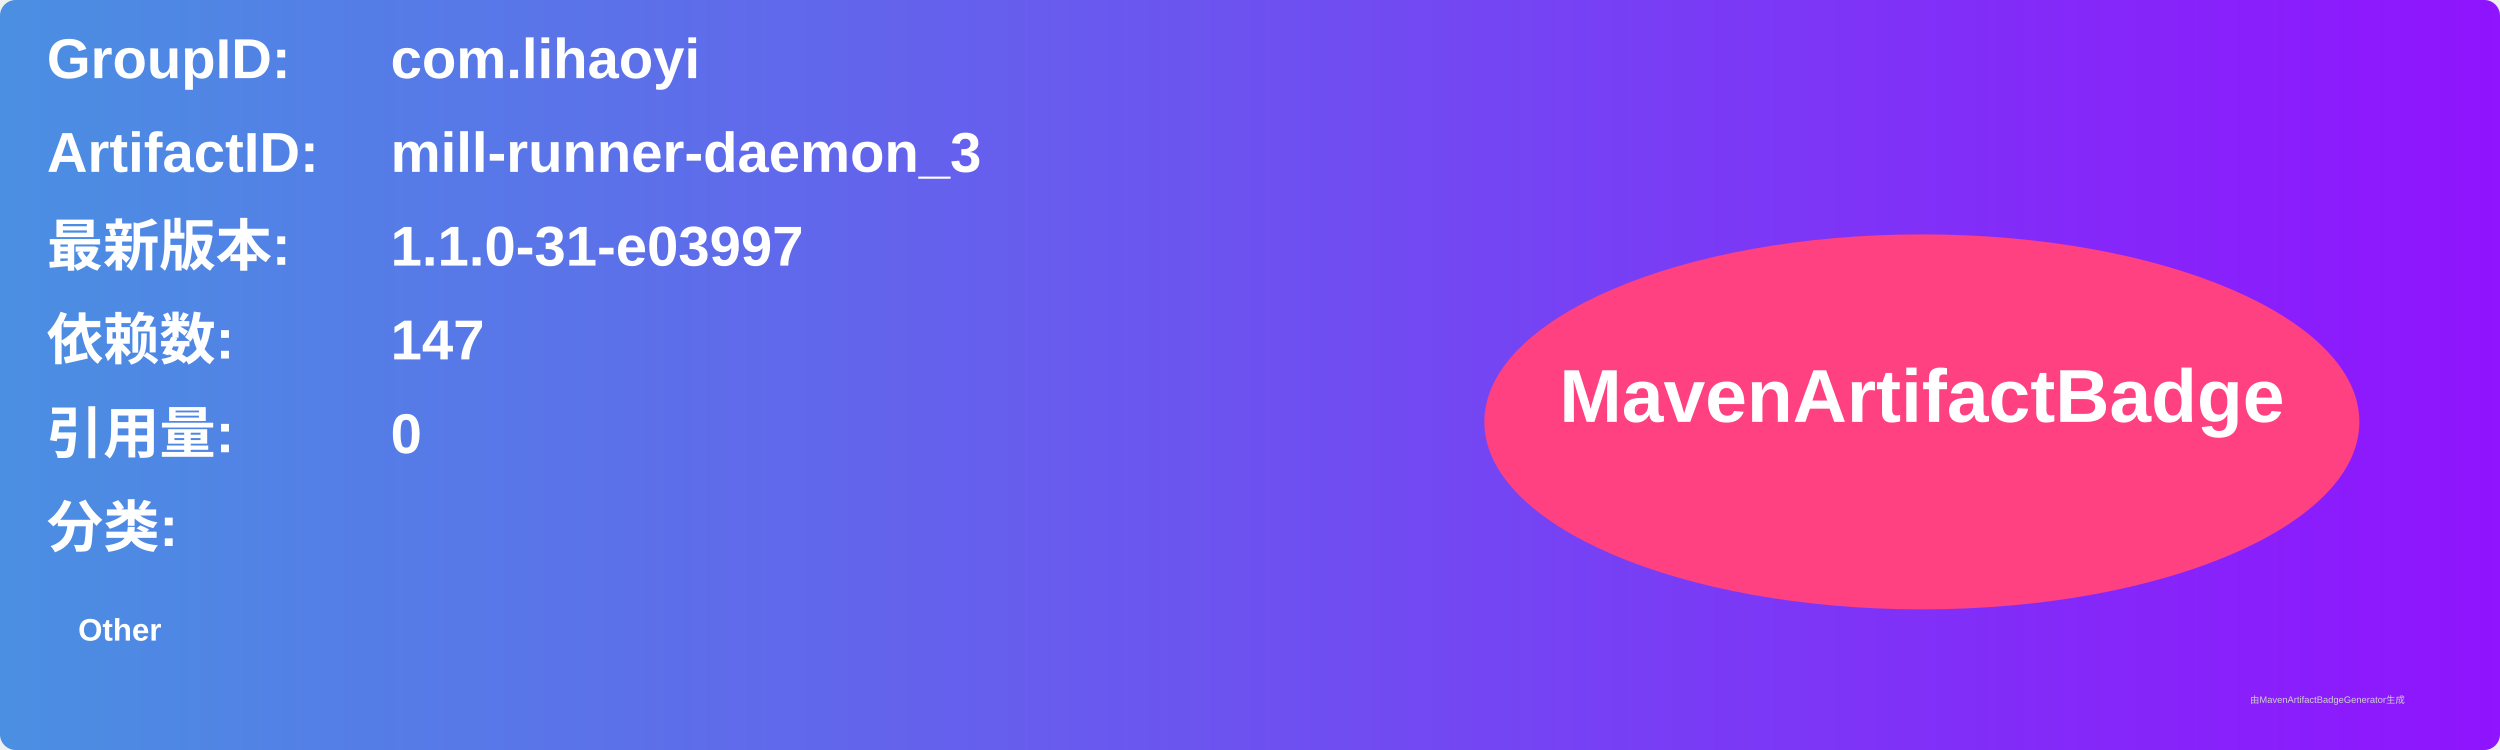
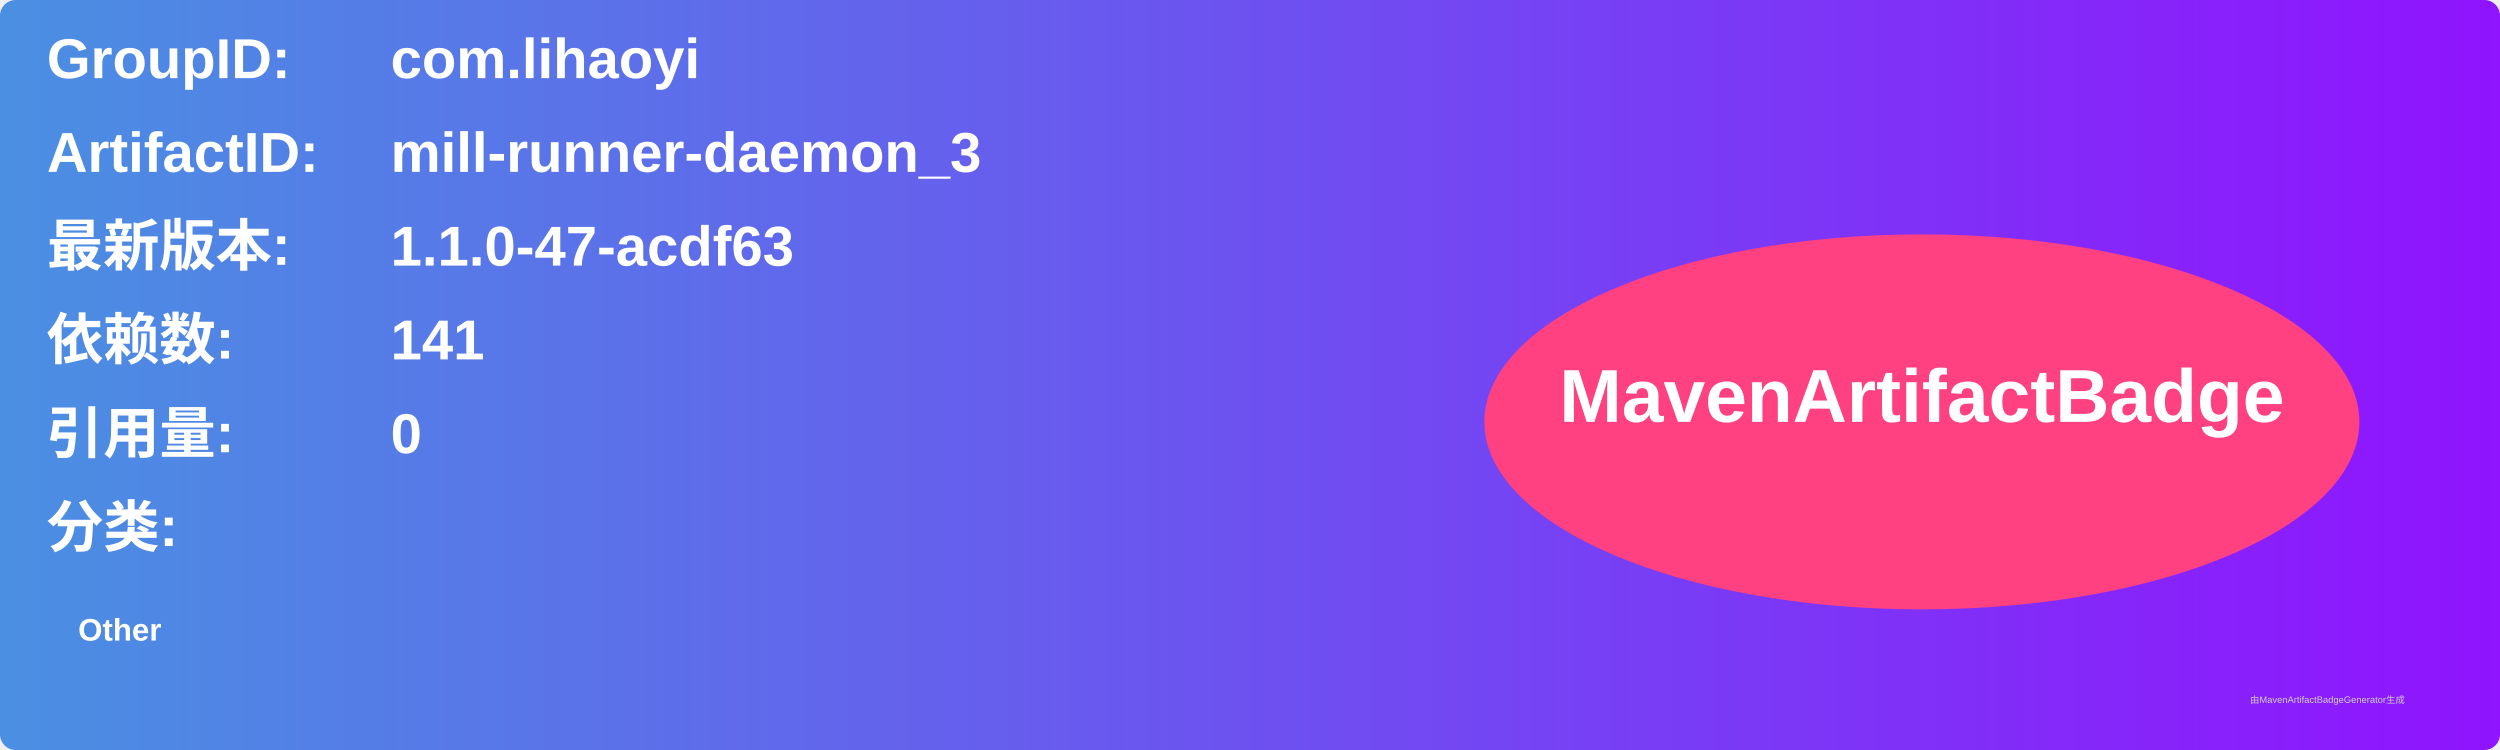
<svg xmlns="http://www.w3.org/2000/svg" width="800" height="240" viewBox="0 0 800 240">
  <linearGradient id="grad" x1="0%" y1="0%" x2="100%" y2="0%">
    <stop offset="0%" stop-color="#4a90e2" />
    <stop offset="100%" stop-color="#9013fe" />
  </linearGradient>
  <rect width="100%" height="100%" rx="5" ry="5" fill="url(#grad)" />
  <g transform="translate(15, 15)">
    <text x="0" y="10" font-family="Arial" font-size="18" fill="white" font-weight="bold" width="260">GroupID:</text>
    <text x="110" y="10" font-family="Arial" font-size="18" fill="white" font-weight="bold" width="460">com.lihaoyi</text>
    <text x="0" y="40" font-family="Arial" font-size="18" fill="white" font-weight="bold" width="260">ArtifactID:</text>
    <text x="110" y="40" font-family="Arial" font-size="18" fill="white" font-weight="bold" width="460">mill-runner-daemon_3</text>
    <text x="0" y="70" font-family="Arial" font-size="18" fill="white" font-weight="bold">最新版本:</text>
    <text x="110" y="70" font-family="Arial" font-size="18" fill="white" font-weight="bold">
-       <tspan font-weight="bold">1.1.0-31-e03997</tspan>
+       <tspan font-weight="bold">1.1.0-47-acdf63</tspan>
    </text>
    <text x="0" y="100" font-family="Arial" font-size="18" fill="white" font-weight="bold">依赖数: </text>
    <text x="110" y="100" font-family="Arial" font-size="18" fill="white">
-       <tspan font-weight="bold">147</tspan>
+       <tspan font-weight="bold">141</tspan>
    </text>
    <text x="0" y="130" font-family="Arial" font-size="18" fill="white" font-weight="bold">引用量: </text>
    <text x="110" y="130" font-family="Arial" font-size="18" fill="white">
      <tspan font-weight="bold">0</tspan>
    </text>
    <text x="0" y="160" font-family="Arial" font-size="18" fill="white" font-weight="bold">分类:</text>
    <text x="10" y="190" font-family="Arial" font-size="10" fill="white">
      <tspan font-weight="bold">Other</tspan>
    </text>
    <ellipse cx="600" cy="120" rx="140" ry="60" fill="#ff4081" />
    <text x="600" y="120" text-anchor="middle" font-family="Arial" font-size="24" fill="white" font-weight="bold">MavenArtifactBadge</text>
  </g>
  <text x="720" y="225" font-family="Arial" font-size="3" fill="#d0d0d0">由MavenArtifactBadgeGenerator生成</text>
</svg>
